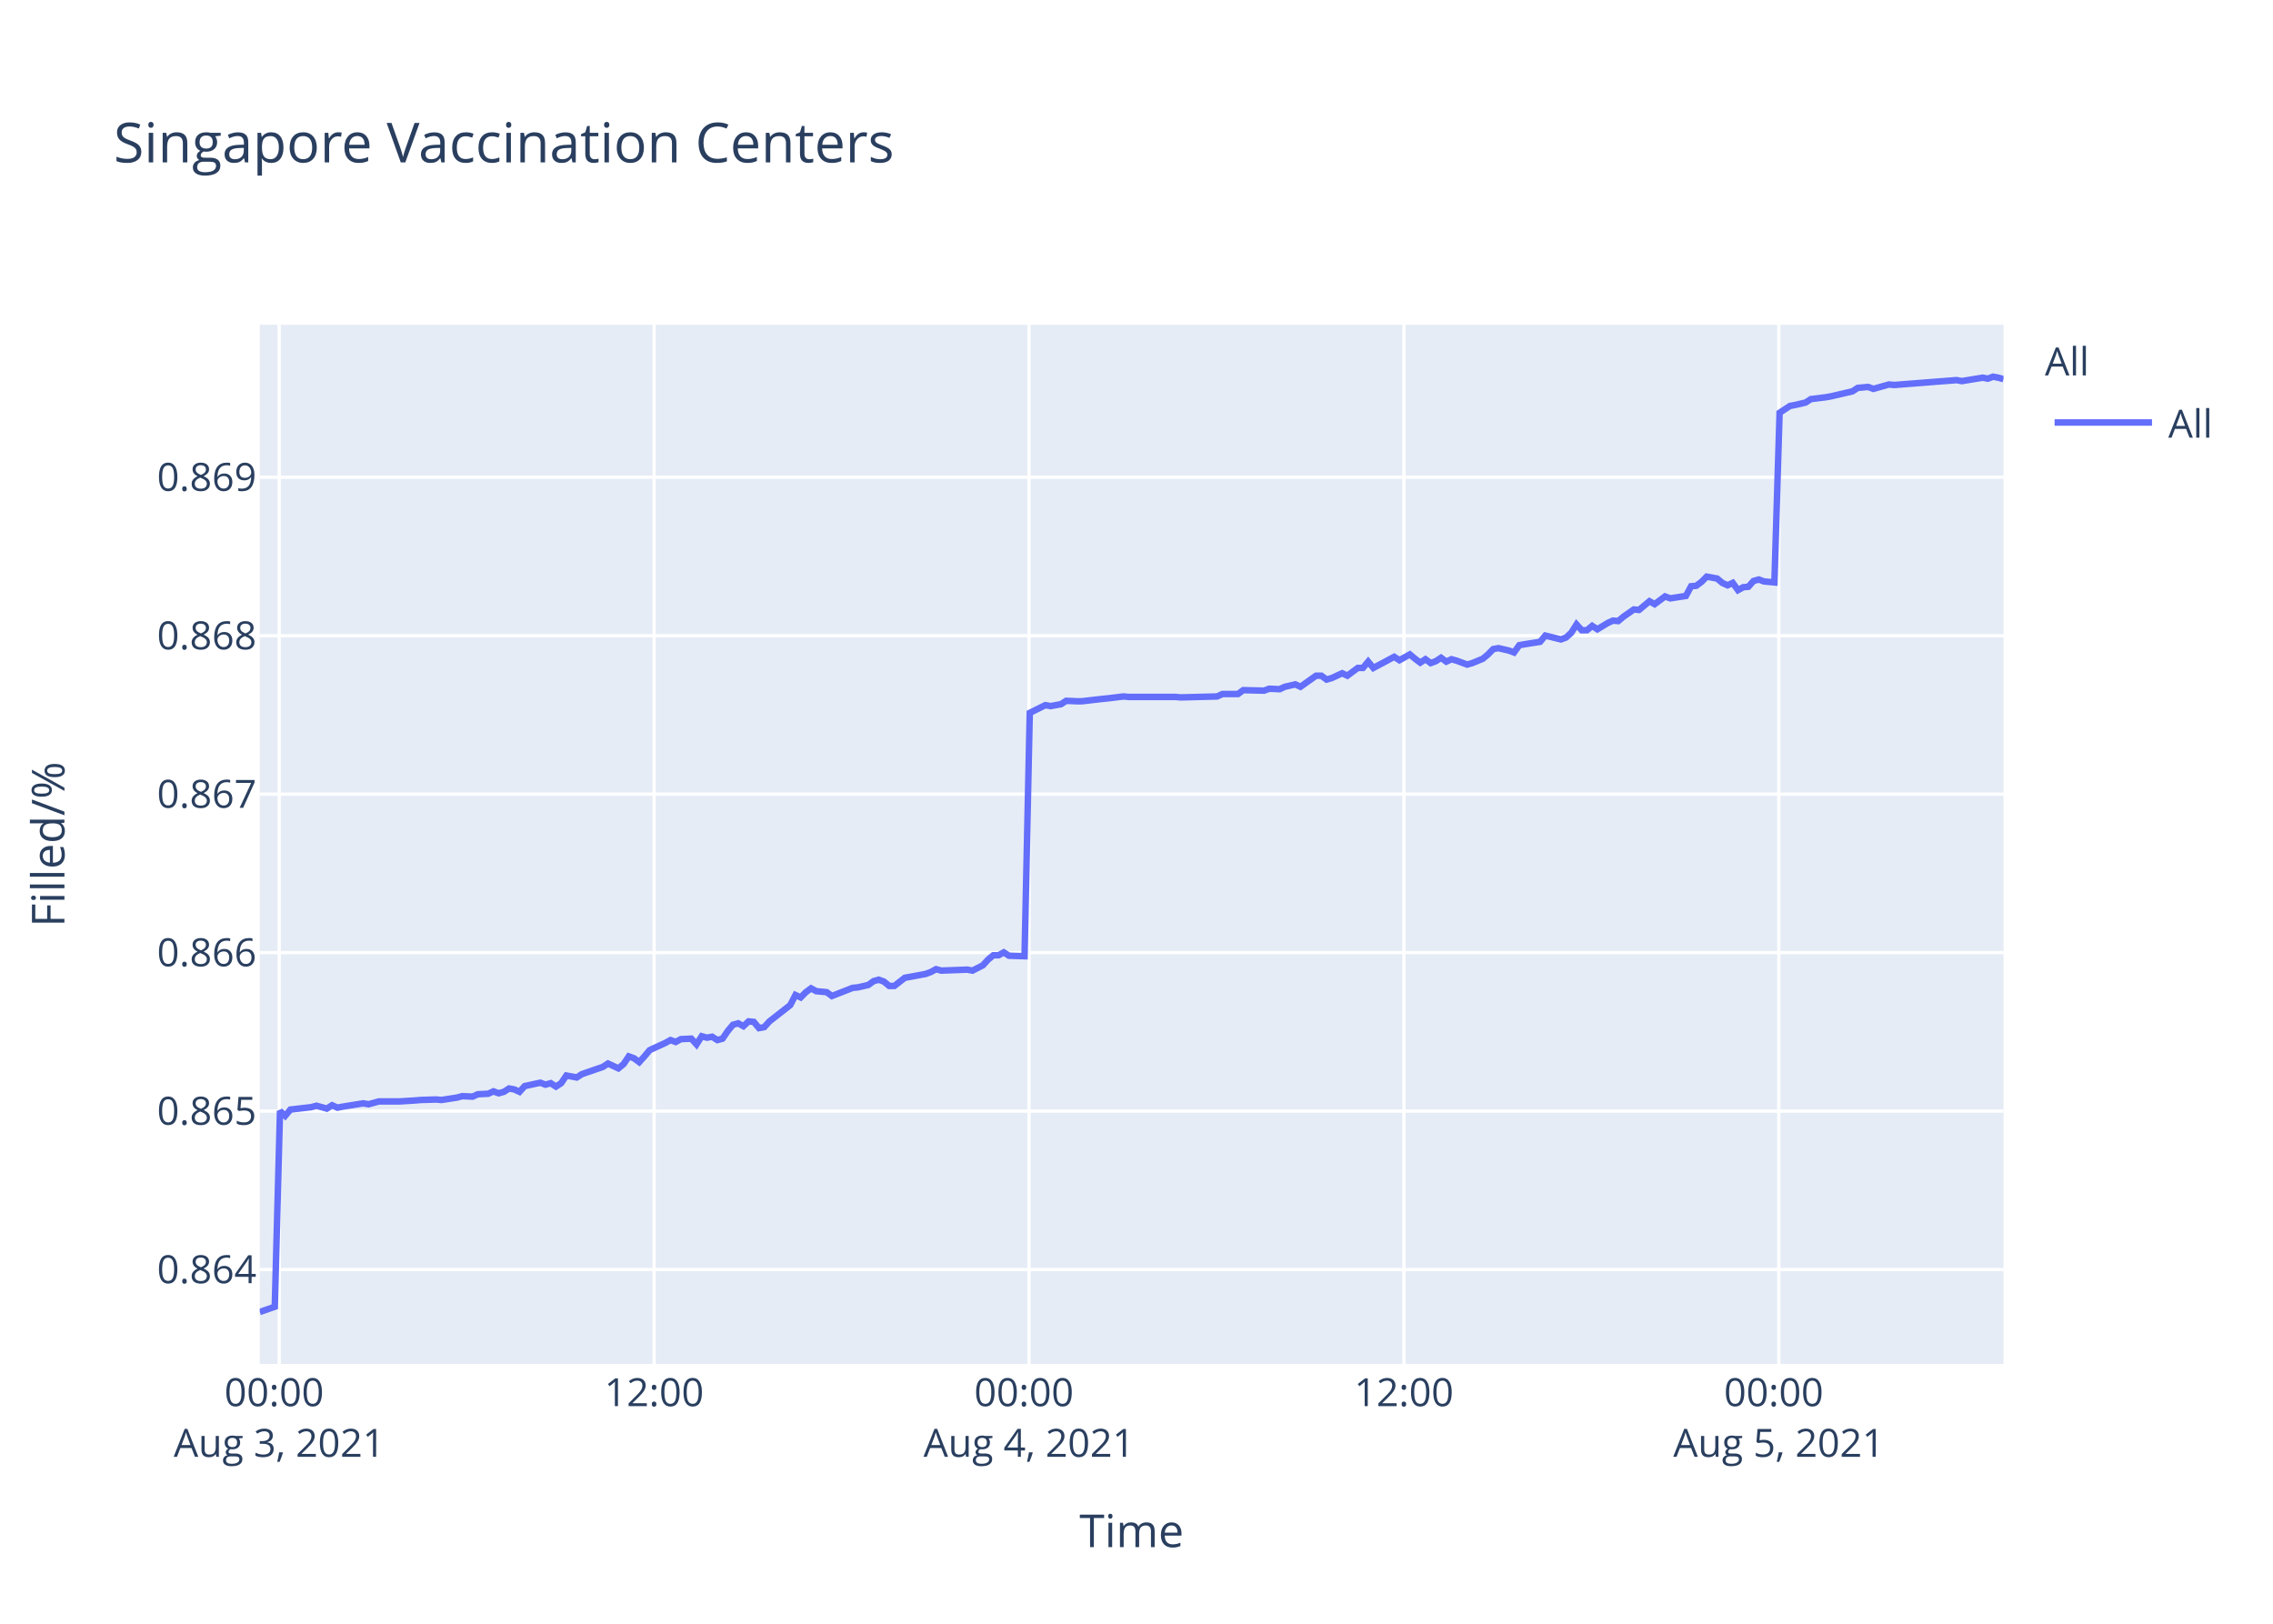
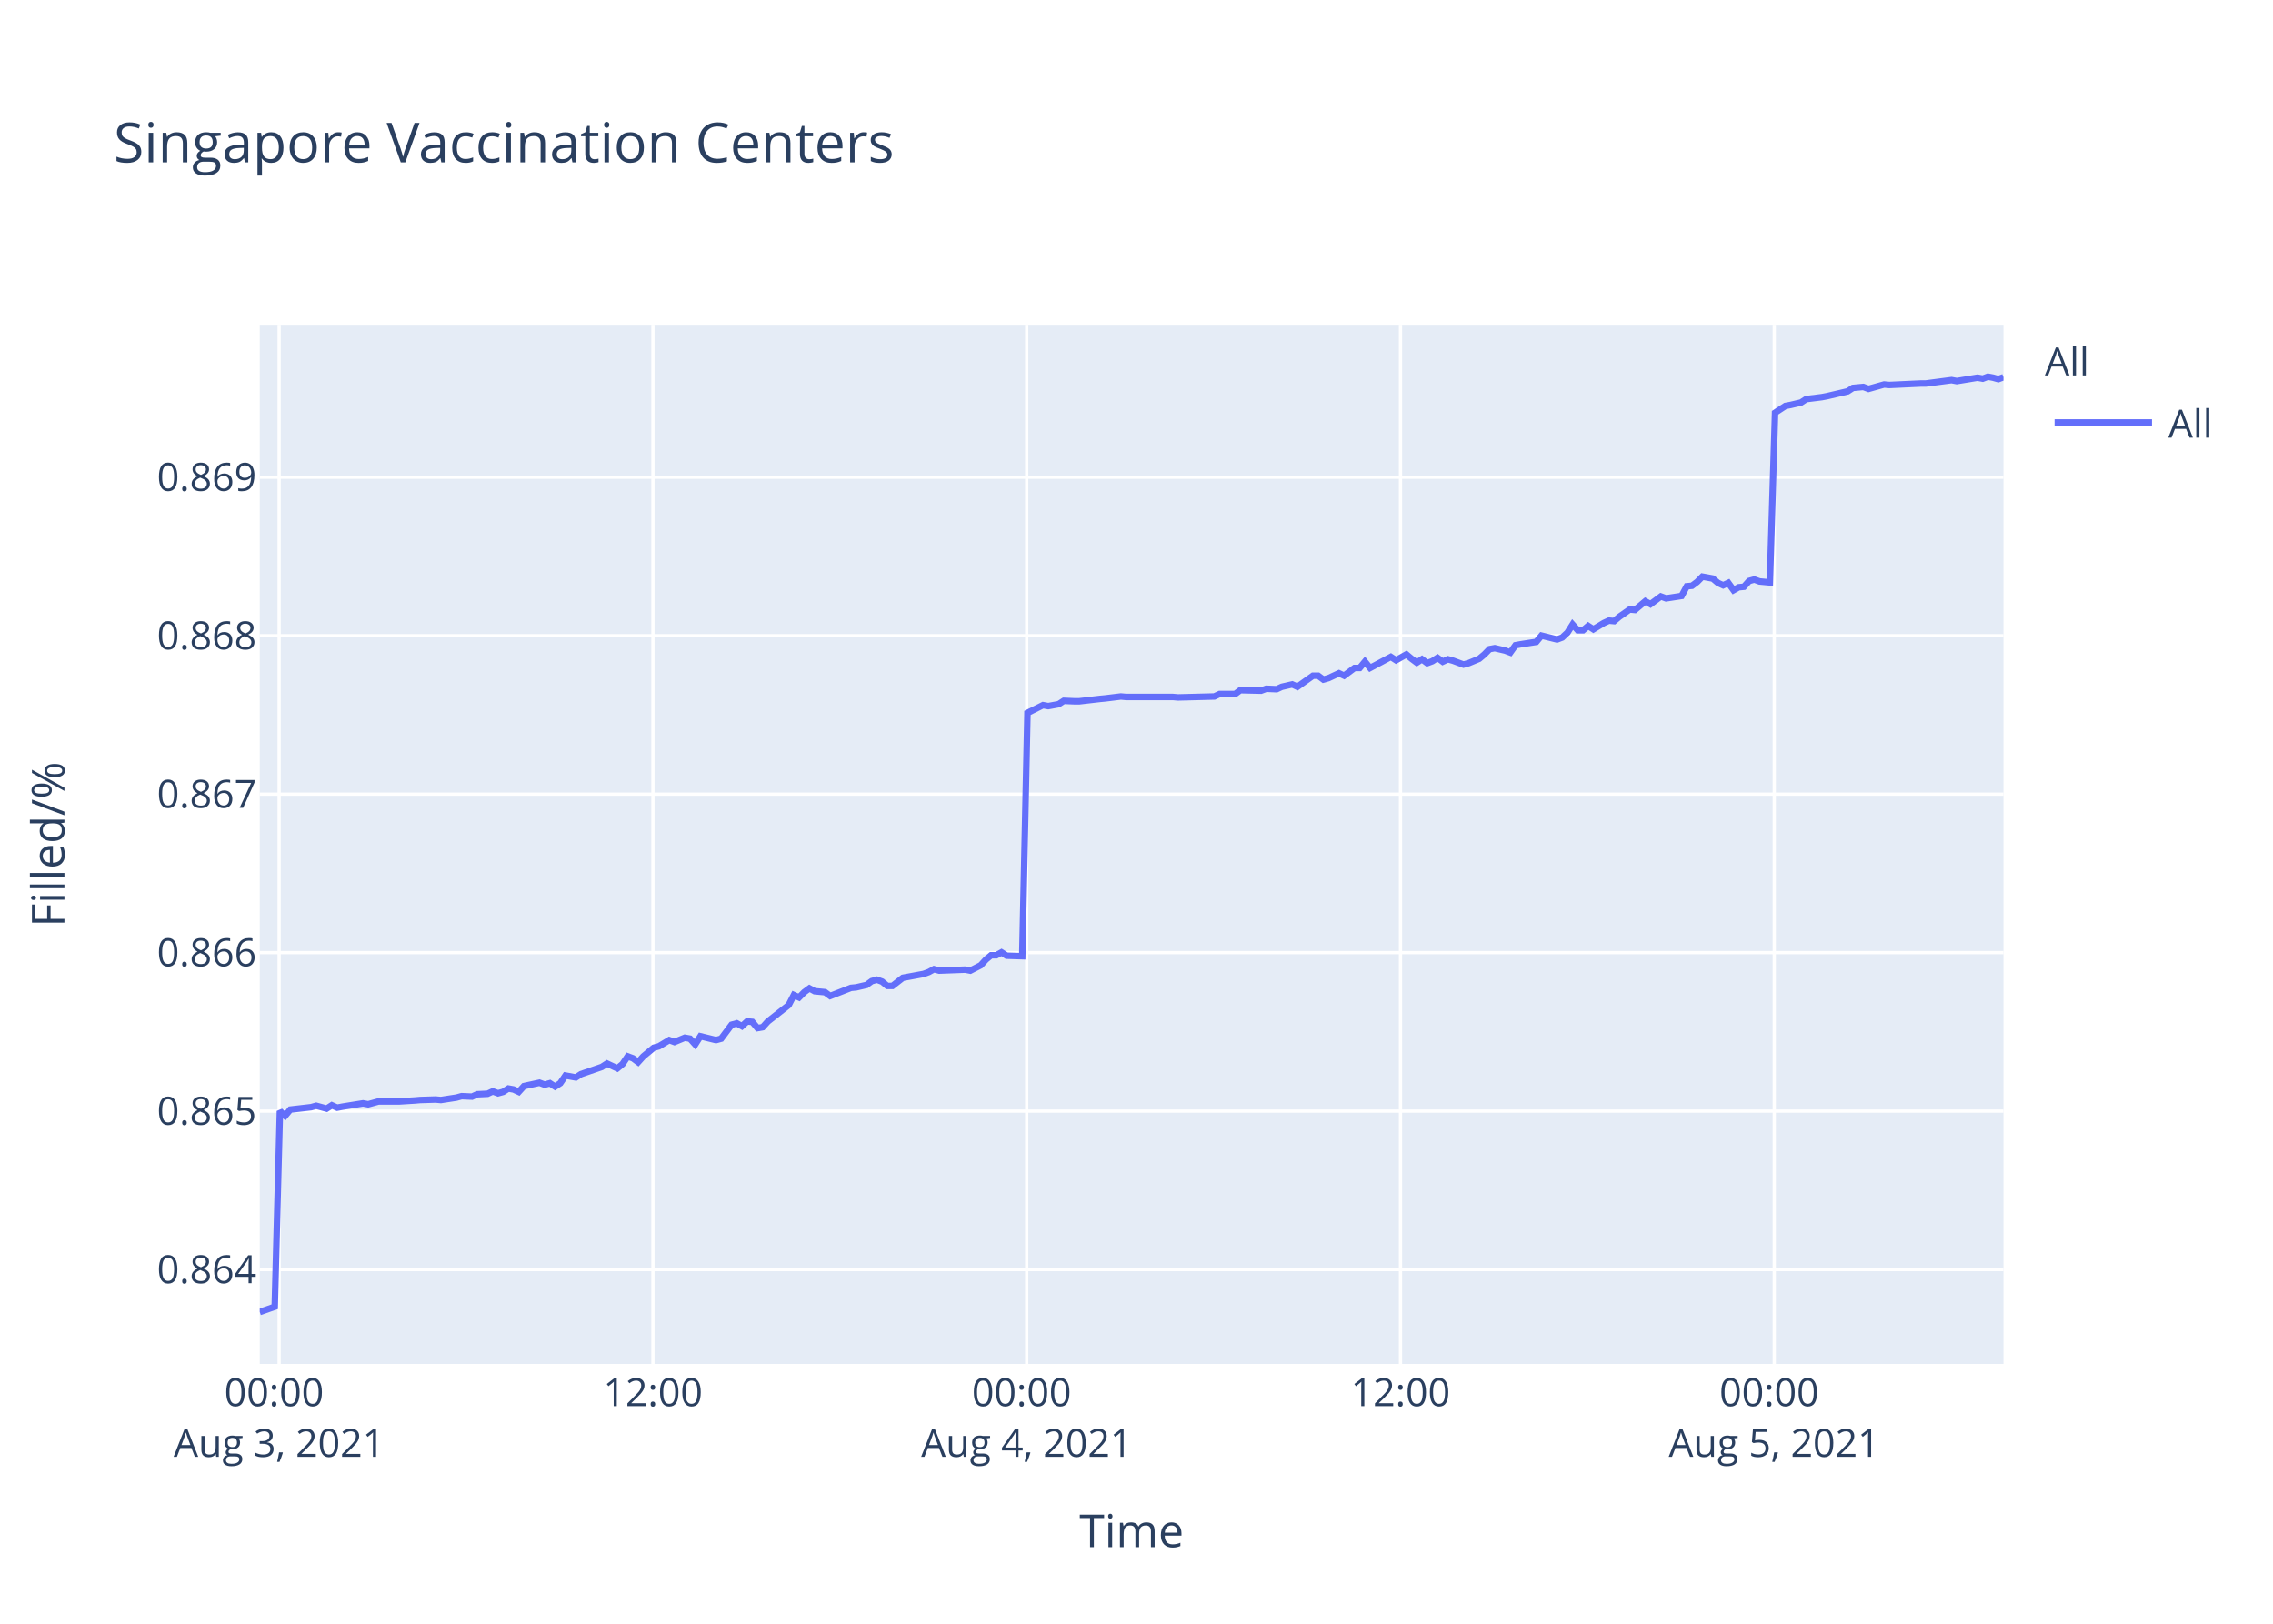
<svg xmlns="http://www.w3.org/2000/svg" class="main-svg" width="700" height="500" style="" viewBox="0 0 700 500">
  <rect x="0" y="0" width="700" height="500" style="fill: rgb(255, 255, 255); fill-opacity: 1;" />
-   <defs id="defs-3402bb">
+   <defs id="defs-094c3c">
    <g class="clips">
-       <clipPath id="clip3402bbxyplot" class="plotclip">
+       <clipPath id="clip094c3cxyplot" class="plotclip">
        <rect width="537" height="320" />
      </clipPath>
-       <clipPath class="axesclip" id="clip3402bbx">
+       <clipPath class="axesclip" id="clip094c3cx">
        <rect x="80" y="0" width="537" height="500" />
      </clipPath>
-       <clipPath class="axesclip" id="clip3402bby">
+       <clipPath class="axesclip" id="clip094c3cy">
        <rect x="0" y="100" width="700" height="320" />
      </clipPath>
-       <clipPath class="axesclip" id="clip3402bbxy">
+       <clipPath class="axesclip" id="clip094c3cxy">
        <rect x="80" y="100" width="537" height="320" />
      </clipPath>
    </g>
    <g class="gradients" />
  </defs>
  <g class="bglayer">
    <rect class="bg" x="80" y="100" width="537" height="320" style="fill: rgb(229, 236, 246); fill-opacity: 1; stroke-width: 0;" />
  </g>
  <g class="layer-below">
    <g class="imagelayer" />
    <g class="shapelayer" />
  </g>
  <g class="cartesianlayer">
    <g class="subplot xy">
      <g class="layer-subplot">
        <g class="shapelayer" />
        <g class="imagelayer" />
      </g>
      <g class="gridlayer">
        <g class="x">
-           <path class="xgrid crisp" transform="translate(85.99,0)" d="M0,100v320" style="stroke: rgb(255, 255, 255); stroke-opacity: 1; stroke-width: 1px;" />
-           <path class="xgrid crisp" transform="translate(201.44,0)" d="M0,100v320" style="stroke: rgb(255, 255, 255); stroke-opacity: 1; stroke-width: 1px;" />
-           <path class="xgrid crisp" transform="translate(316.9,0)" d="M0,100v320" style="stroke: rgb(255, 255, 255); stroke-opacity: 1; stroke-width: 1px;" />
-           <path class="xgrid crisp" transform="translate(432.35,0)" d="M0,100v320" style="stroke: rgb(255, 255, 255); stroke-opacity: 1; stroke-width: 1px;" />
-           <path class="xgrid crisp" transform="translate(547.8,0)" d="M0,100v320" style="stroke: rgb(255, 255, 255); stroke-opacity: 1; stroke-width: 1px;" />
+           <path class="xgrid crisp" transform="translate(85.97,0)" d="M0,100v320" style="stroke: rgb(255, 255, 255); stroke-opacity: 1; stroke-width: 1px;" />
+           <path class="xgrid crisp" transform="translate(201.08,0)" d="M0,100v320" style="stroke: rgb(255, 255, 255); stroke-opacity: 1; stroke-width: 1px;" />
+           <path class="xgrid crisp" transform="translate(316.19,0)" d="M0,100v320" style="stroke: rgb(255, 255, 255); stroke-opacity: 1; stroke-width: 1px;" />
+           <path class="xgrid crisp" transform="translate(431.3,0)" d="M0,100v320" style="stroke: rgb(255, 255, 255); stroke-opacity: 1; stroke-width: 1px;" />
+           <path class="xgrid crisp" transform="translate(546.41,0)" d="M0,100v320" style="stroke: rgb(255, 255, 255); stroke-opacity: 1; stroke-width: 1px;" />
        </g>
        <g class="y">
          <path class="ygrid crisp" transform="translate(0,390.94)" d="M80,0h537" style="stroke: rgb(255, 255, 255); stroke-opacity: 1; stroke-width: 1px;" />
          <path class="ygrid crisp" transform="translate(0,342.14)" d="M80,0h537" style="stroke: rgb(255, 255, 255); stroke-opacity: 1; stroke-width: 1px;" />
          <path class="ygrid crisp" transform="translate(0,293.34)" d="M80,0h537" style="stroke: rgb(255, 255, 255); stroke-opacity: 1; stroke-width: 1px;" />
          <path class="ygrid crisp" transform="translate(0,244.54)" d="M80,0h537" style="stroke: rgb(255, 255, 255); stroke-opacity: 1; stroke-width: 1px;" />
          <path class="ygrid crisp" transform="translate(0,195.75)" d="M80,0h537" style="stroke: rgb(255, 255, 255); stroke-opacity: 1; stroke-width: 1px;" />
          <path class="ygrid crisp" transform="translate(0,146.95)" d="M80,0h537" style="stroke: rgb(255, 255, 255); stroke-opacity: 1; stroke-width: 1px;" />
        </g>
      </g>
      <g class="zerolinelayer" />
      <path class="xlines-below" />
      <path class="ylines-below" />
      <g class="overlines-below" />
      <g class="xaxislayer-below" />
      <g class="yaxislayer-below" />
      <g class="overaxes-below" />
-       <g class="plot" transform="translate(80,100)" clip-path="url('#clip3402bbxyplot')">
+       <g class="plot" transform="translate(80,100)" clip-path="url('#clip094c3cxyplot')">
        <g class="scatterlayer mlayer">
-           <g class="trace scatter tracedd97d2" style="stroke-miterlimit: 2; opacity: 1;">
+           <g class="trace scatter tracea0536a" style="stroke-miterlimit: 2; opacity: 1;">
            <g class="fills" />
            <g class="errorbars" />
            <g class="lines">
-               <path class="js-line" d="M0,304L4.62,302.39L6.23,242.11L7.83,243.59L9.44,241.67L15.84,240.93L17.45,240.49L20.66,241.37L22.27,240.34L23.91,241.08L25.47,240.78L31.88,239.75L33.49,240.04L36.7,239.16L38.3,239.16L41.5,239.16L43.1,239.16L47.92,238.86L49.53,238.72L54.33,238.57L55.93,238.72L60.75,237.98L62.35,237.54L65.56,237.68L67.16,236.95L70.36,236.8L71.96,236.06L73.57,236.65L75.17,236.21L76.77,235.18L78.38,235.47L79.99,236.21L81.59,234.44L86.39,233.4L88,234L89.6,233.55L91.21,234.59L92.81,233.55L94.42,231.19L97.62,231.78L99.22,230.75L105.64,228.54L107.25,227.5L110.44,228.98L112.06,227.65L113.65,225.29L115.26,225.88L116.86,227.06L118.46,225.29L120.07,223.37L121.67,222.63L124.88,221.16L126.49,220.27L128.09,220.86L129.69,219.98L132.9,219.83L134.5,221.6L136.1,219.09L137.71,219.54L139.31,219.24L140.92,220.27L142.52,219.83L144.13,217.47L145.73,215.55L147.33,215.11L148.94,215.99L150.54,214.52L152.14,214.67L153.74,216.58L155.35,216.29L156.95,214.52L163.37,209.5L164.97,206.4L166.58,207.14L168.18,205.52L169.78,204.34L171.38,205.22L174.59,205.52L176.19,206.7L182.62,204.19L184.21,204.04L187.42,203.3L189.03,202.12L190.63,201.68L192.23,202.27L193.84,203.6L195.43,203.6L198.65,201.09L200.25,200.8L205.06,199.91L206.66,199.32L208.27,198.44L209.87,198.88L217.89,198.58L219.5,198.88L222.69,197.25L224.3,195.48L225.9,194.16L227.51,194.16L229.11,193.27L230.72,194.3L235.52,194.45L237.13,119.52L241.94,117.13L243.55,117.43L246.75,116.84L248.35,115.8L251.56,115.94L253.17,115.94L259.58,115.2L261.17,115.05L265.99,114.46L267.59,114.61L282.02,114.61L283.63,114.75L294.85,114.46L296.46,113.71L301.26,113.71L302.87,112.52L309.27,112.67L310.89,112.08L314.09,112.22L315.69,111.48L318.91,110.74L320.5,111.48L325.31,108.06L326.91,108.06L328.52,109.25L330.12,108.8L333.34,107.31L334.94,108.06L338.15,105.68L339.74,105.68L341.35,103.74L342.95,105.68L349.36,102.26L350.98,103.3L354.18,101.51L355.78,102.85L357.38,104.04L358.99,103L360.6,104.19L362.2,103.59L363.79,102.55L365.4,103.74L367,103L368.61,103.45L371.82,104.64L373.42,104.19L376.65,102.85L378.26,101.51L379.85,99.88L381.46,99.58L384.67,100.32L386.27,100.92L387.88,98.68L389.48,98.39L394.29,97.64L395.9,95.71L400.71,96.9L402.31,96.3L403.91,94.82L405.51,92.29L407.12,94.07L408.73,94.07L410.33,92.73L411.93,93.77L415.13,91.84L416.74,91.1L418.35,91.25L419.95,89.91L423.16,87.67L424.76,87.82L427.97,85.14L429.57,86.04L432.77,83.66L434.38,84.25L439.19,83.51L440.79,80.53L442.39,80.38L443.99,79.19L445.61,77.56L447.21,77.85L448.81,78.15L450.41,79.49L452.03,80.23L453.62,79.49L455.24,81.72L456.83,80.83L458.43,80.68L460.03,78.9L461.64,78.45L463.24,79.04L466.45,79.34L468.05,27.1L471.25,25L472.86,24.7L476.07,23.95L477.67,22.9L482.48,22.3L484.08,22L490.5,20.5L492.1,19.45L495.32,19.15L496.92,19.75L501.73,18.4L503.33,18.55L522.56,17.05L524.17,17.35L530.59,16.3L532.19,16.6L533.79,16L535.39,16.3L537,16.75" style="vector-effect: non-scaling-stroke; fill: none; stroke: rgb(99, 110, 250); stroke-opacity: 1; stroke-width: 2px; opacity: 1;" />
+               <path class="js-line" d="M0,304L4.61,302.39L6.21,242.11L7.81,243.59L9.41,241.67L15.8,240.93L17.4,240.49L20.6,241.37L22.2,240.34L23.84,241.08L25.39,240.78L31.79,239.75L33.39,240.04L36.59,239.16L38.19,239.16L41.38,239.16L42.97,239.16L47.78,238.86L49.38,238.72L54.16,238.57L55.77,238.72L60.57,237.98L62.16,237.54L65.36,237.68L66.96,236.95L70.15,236.8L71.75,236.06L73.36,236.65L74.95,236.21L76.55,235.18L78.15,235.47L79.75,236.21L81.35,234.44L86.14,233.4L87.74,234L89.34,233.55L90.94,234.59L92.53,233.55L94.14,231.19L97.33,231.78L98.93,230.75L105.33,228.54L106.93,227.5L110.11,228.98L111.72,227.65L113.31,225.29L114.92,225.88L116.51,227.06L118.11,225.29L121.31,222.63L122.91,222.19L126.11,220.27L127.71,220.86L130.9,219.54L132.5,219.83L134.1,221.6L135.7,219.09L140.5,220.27L142.1,219.83L145.3,215.55L146.9,215.11L148.49,215.99L150.09,214.52L151.69,214.67L153.29,216.58L154.89,216.29L156.49,214.52L162.88,209.5L164.48,206.4L166.08,207.14L167.68,205.52L169.28,204.34L170.88,205.22L174.07,205.52L175.67,206.7L182.08,204.19L183.66,204.04L186.86,203.3L188.47,202.12L190.06,201.68L191.66,202.27L193.26,203.6L194.85,203.6L198.06,201.09L199.65,200.8L204.45,199.91L206.05,199.32L207.65,198.44L209.24,198.88L217.24,198.58L218.84,198.88L222.03,197.25L223.64,195.48L225.23,194.16L226.83,194.16L228.43,193.27L230.03,194.3L234.82,194.45L236.43,119.52L241.22,117.13L242.82,117.43L246.02,116.84L247.62,115.8L250.81,115.94L252.42,115.94L258.81,115.2L260.4,115.05L265.2,114.46L266.8,114.61L281.18,114.61L282.79,114.75L293.97,114.46L295.58,113.71L300.37,113.71L301.97,112.52L308.36,112.67L309.96,112.08L313.15,112.22L314.75,111.48L317.96,110.74L319.55,111.48L324.35,108.06L325.94,108.06L327.55,109.25L329.14,108.8L332.35,107.31L333.94,108.06L337.14,105.68L338.73,105.68L340.34,103.74L341.93,105.68L348.33,102.26L349.93,103.3L353.12,101.51L354.72,102.85L356.32,104.04L357.92,103L359.52,104.19L361.12,103.59L362.71,102.55L364.31,103.74L365.91,103L367.51,103.45L370.71,104.64L372.31,104.19L375.53,102.85L377.14,101.51L378.73,99.88L380.33,99.58L383.53,100.32L385.12,100.92L386.72,98.68L388.32,98.39L393.12,97.64L394.72,95.71L399.52,96.9L401.11,96.3L402.71,94.82L404.31,92.29L405.91,94.07L407.52,94.07L409.11,92.73L410.71,93.77L413.9,91.84L415.51,91.1L417.1,91.25L418.7,89.91L421.9,87.67L423.5,87.82L426.7,85.14L428.29,86.04L431.49,83.66L433.09,84.25L437.88,83.51L439.48,80.53L441.08,80.38L442.67,79.19L444.28,77.56L445.88,77.85L447.48,78.15L449.07,79.49L450.68,80.23L452.27,79.49L453.88,81.72L455.47,80.83L457.07,80.68L458.66,78.9L460.27,78.45L461.87,79.04L465.06,79.34L466.66,27.1L469.85,25L471.46,24.7L474.65,23.95L476.25,22.9L481.05,22.3L482.64,22L489.04,20.5L490.64,19.45L493.84,19.15L495.44,19.75L500.24,18.4L501.84,18.55L511.42,18.1L513.02,18.1L521.01,17.05L522.61,17.35L529.01,16.3L530.61,16.6L532.2,16L533.8,16.3L535.4,16.75L537,16.15" style="vector-effect: non-scaling-stroke; fill: none; stroke: rgb(99, 110, 250); stroke-opacity: 1; stroke-width: 2px; opacity: 1;" />
            </g>
            <g class="points" />
            <g class="text" />
          </g>
        </g>
      </g>
      <g class="overplot" />
      <path class="xlines-above crisp" d="M0,0" style="fill: none;" />
      <path class="ylines-above crisp" d="M0,0" style="fill: none;" />
      <g class="overlines-above" />
      <g class="xaxislayer-above">
        <g class="xtick">
-           <text text-anchor="middle" x="0" y="433" transform="translate(85.99,0)" style="font-family: 'Open Sans', verdana, arial, sans-serif; font-size: 12px; fill: rgb(42, 63, 95); fill-opacity: 1; white-space: pre;">
+           <text text-anchor="middle" x="0" y="433" transform="translate(85.97,0)" style="font-family: 'Open Sans', verdana, arial, sans-serif; font-size: 12px; fill: rgb(42, 63, 95); fill-opacity: 1; white-space: pre;">
            <tspan class="line" dy="0em" x="0" y="433">00:00</tspan>
            <tspan class="line" dy="1.3em" x="0" y="433">Aug 3, 2021</tspan>
          </text>
        </g>
        <g class="xtick">
-           <text text-anchor="middle" x="0" y="433" transform="translate(201.44,0)" style="font-family: 'Open Sans', verdana, arial, sans-serif; font-size: 12px; fill: rgb(42, 63, 95); fill-opacity: 1; white-space: pre;">12:00</text>
+           <text text-anchor="middle" x="0" y="433" transform="translate(201.08,0)" style="font-family: 'Open Sans', verdana, arial, sans-serif; font-size: 12px; fill: rgb(42, 63, 95); fill-opacity: 1; white-space: pre;">12:00</text>
        </g>
        <g class="xtick">
-           <text text-anchor="middle" x="0" y="433" transform="translate(316.9,0)" style="font-family: 'Open Sans', verdana, arial, sans-serif; font-size: 12px; fill: rgb(42, 63, 95); fill-opacity: 1; white-space: pre;">
+           <text text-anchor="middle" x="0" y="433" transform="translate(316.19,0)" style="font-family: 'Open Sans', verdana, arial, sans-serif; font-size: 12px; fill: rgb(42, 63, 95); fill-opacity: 1; white-space: pre;">
            <tspan class="line" dy="0em" x="0" y="433">00:00</tspan>
            <tspan class="line" dy="1.3em" x="0" y="433">Aug 4, 2021</tspan>
          </text>
        </g>
        <g class="xtick">
-           <text text-anchor="middle" x="0" y="433" transform="translate(432.35,0)" style="font-family: 'Open Sans', verdana, arial, sans-serif; font-size: 12px; fill: rgb(42, 63, 95); fill-opacity: 1; white-space: pre;">12:00</text>
+           <text text-anchor="middle" x="0" y="433" transform="translate(431.3,0)" style="font-family: 'Open Sans', verdana, arial, sans-serif; font-size: 12px; fill: rgb(42, 63, 95); fill-opacity: 1; white-space: pre;">12:00</text>
        </g>
        <g class="xtick">
-           <text text-anchor="middle" x="0" y="433" transform="translate(547.8,0)" style="font-family: 'Open Sans', verdana, arial, sans-serif; font-size: 12px; fill: rgb(42, 63, 95); fill-opacity: 1; white-space: pre;">
+           <text text-anchor="middle" x="0" y="433" transform="translate(546.41,0)" style="font-family: 'Open Sans', verdana, arial, sans-serif; font-size: 12px; fill: rgb(42, 63, 95); fill-opacity: 1; white-space: pre;">
            <tspan class="line" dy="0em" x="0" y="433">00:00</tspan>
            <tspan class="line" dy="1.3em" x="0" y="433">Aug 5, 2021</tspan>
          </text>
        </g>
      </g>
      <g class="yaxislayer-above">
        <g class="ytick">
          <text text-anchor="end" x="79" y="4.2" transform="translate(0,390.94)" style="font-family: 'Open Sans', verdana, arial, sans-serif; font-size: 12px; fill: rgb(42, 63, 95); fill-opacity: 1; white-space: pre;">0.864</text>
        </g>
        <g class="ytick">
          <text text-anchor="end" x="79" y="4.2" transform="translate(0,342.14)" style="font-family: 'Open Sans', verdana, arial, sans-serif; font-size: 12px; fill: rgb(42, 63, 95); fill-opacity: 1; white-space: pre;">0.865</text>
        </g>
        <g class="ytick">
          <text text-anchor="end" x="79" y="4.2" transform="translate(0,293.34)" style="font-family: 'Open Sans', verdana, arial, sans-serif; font-size: 12px; fill: rgb(42, 63, 95); fill-opacity: 1; white-space: pre;">0.866</text>
        </g>
        <g class="ytick">
          <text text-anchor="end" x="79" y="4.2" transform="translate(0,244.54)" style="font-family: 'Open Sans', verdana, arial, sans-serif; font-size: 12px; fill: rgb(42, 63, 95); fill-opacity: 1; white-space: pre;">0.867</text>
        </g>
        <g class="ytick">
          <text text-anchor="end" x="79" y="4.2" transform="translate(0,195.75)" style="font-family: 'Open Sans', verdana, arial, sans-serif; font-size: 12px; fill: rgb(42, 63, 95); fill-opacity: 1; white-space: pre;">0.868</text>
        </g>
        <g class="ytick">
          <text text-anchor="end" x="79" y="4.2" transform="translate(0,146.95)" style="font-family: 'Open Sans', verdana, arial, sans-serif; font-size: 12px; fill: rgb(42, 63, 95); fill-opacity: 1; white-space: pre;">0.869</text>
        </g>
      </g>
      <g class="overaxes-above" />
    </g>
  </g>
  <g class="polarlayer" />
  <g class="ternarylayer" />
  <g class="geolayer" />
  <g class="funnelarealayer" />
  <g class="pielayer" />
  <g class="treemaplayer" />
  <g class="sunburstlayer" />
  <g class="glimages" />
-   <defs id="topdefs-3402bb">
+   <defs id="topdefs-094c3c">
    <g class="clips" />
-     <clipPath id="legend3402bb">
+     <clipPath id="legend094c3c">
      <rect width="60" height="45" x="0" y="0" />
    </clipPath>
  </defs>
  <g class="layer-above">
    <g class="imagelayer" />
    <g class="shapelayer" />
  </g>
  <g class="infolayer">
    <g class="legend" pointer-events="all" transform="translate(627.74,100)">
      <rect class="bg" shape-rendering="crispEdges" width="60" height="45" x="0" y="0" style="stroke: rgb(68, 68, 68); stroke-opacity: 1; fill: rgb(255, 255, 255); fill-opacity: 1; stroke-width: 0px;" />
-       <g class="scrollbox" transform="" clip-path="url('#legend3402bb')">
+       <g class="scrollbox" transform="" clip-path="url('#legend094c3c')">
        <text class="legendtitletext" text-anchor="start" x="2" y="15.6" style="font-family: 'Open Sans', verdana, arial, sans-serif; font-size: 12px; fill: rgb(42, 63, 95); fill-opacity: 1; white-space: pre;">All</text>
        <g class="groups" transform="">
          <g class="traces" transform="translate(0,30.1)" style="opacity: 1;">
            <text class="legendtext" text-anchor="start" x="40" y="4.68" style="font-family: 'Open Sans', verdana, arial, sans-serif; font-size: 12px; fill: rgb(42, 63, 95); fill-opacity: 1; white-space: pre;">All</text>
            <g class="layers" style="opacity: 1;">
              <g class="legendfill" />
              <g class="legendlines">
                <path class="js-line" d="M5,0h30" style="fill: none; stroke: rgb(99, 110, 250); stroke-opacity: 1; stroke-width: 2px;" />
              </g>
              <g class="legendsymbols">
                <g class="legendpoints" />
              </g>
            </g>
            <rect class="legendtoggle" x="0" y="-9.5" width="54.891" height="19" style="fill: rgb(0, 0, 0); fill-opacity: 0;" />
          </g>
        </g>
      </g>
      <rect class="scrollbar" rx="20" ry="3" width="0" height="0" x="0" y="0" style="fill: rgb(128, 139, 164); fill-opacity: 1;" />
    </g>
    <g class="g-gtitle">
      <text class="gtitle" x="35" y="50" text-anchor="start" dy="0em" style="font-family: 'Open Sans', verdana, arial, sans-serif; font-size: 17px; fill: rgb(42, 63, 95); opacity: 1; font-weight: normal; white-space: pre;">Singapore Vaccination Centers</text>
    </g>
    <g class="g-xtitle">
      <text class="xtitle" x="348.5" y="476.409" text-anchor="middle" style="font-family: 'Open Sans', verdana, arial, sans-serif; font-size: 14px; fill: rgb(42, 63, 95); opacity: 1; font-weight: normal; white-space: pre;">Time</text>
    </g>
    <g class="g-ytitle">
      <text class="ytitle" transform="rotate(-90,19.84063,260)" x="19.841" y="260" text-anchor="middle" style="font-family: 'Open Sans', verdana, arial, sans-serif; font-size: 14px; fill: rgb(42, 63, 95); opacity: 1; font-weight: normal; white-space: pre;">Filled/%</text>
    </g>
  </g>
</svg>
